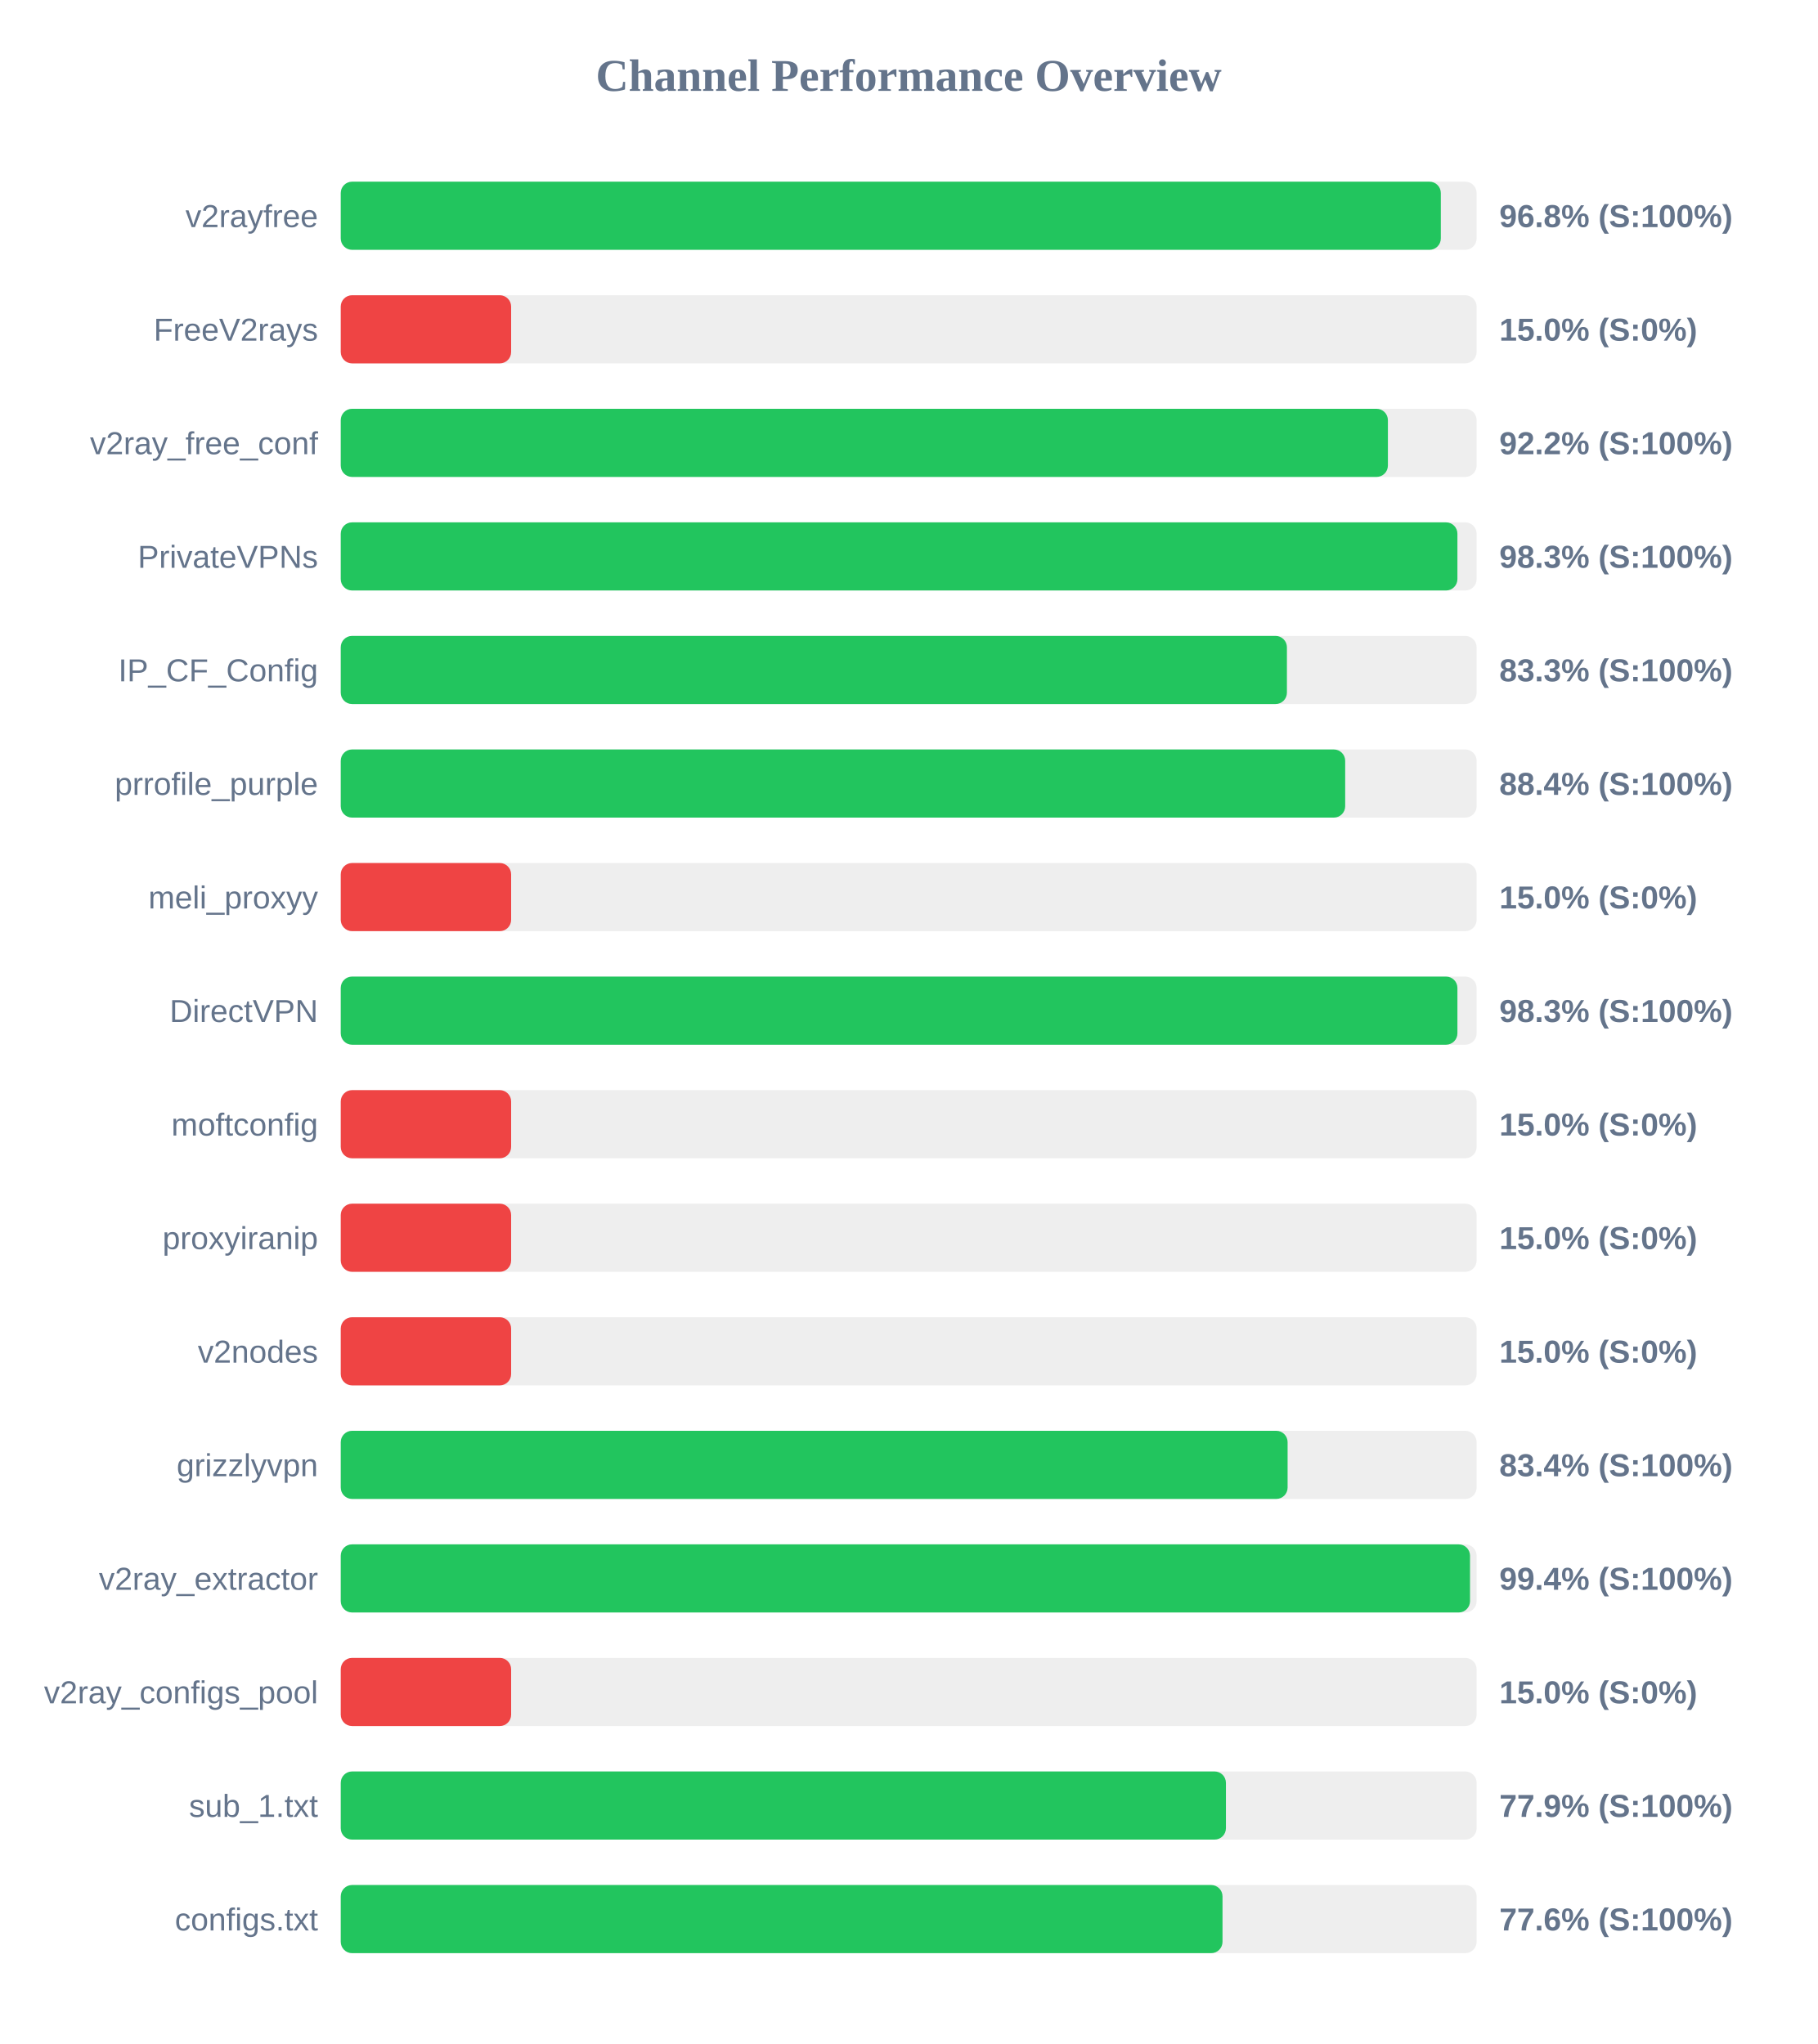
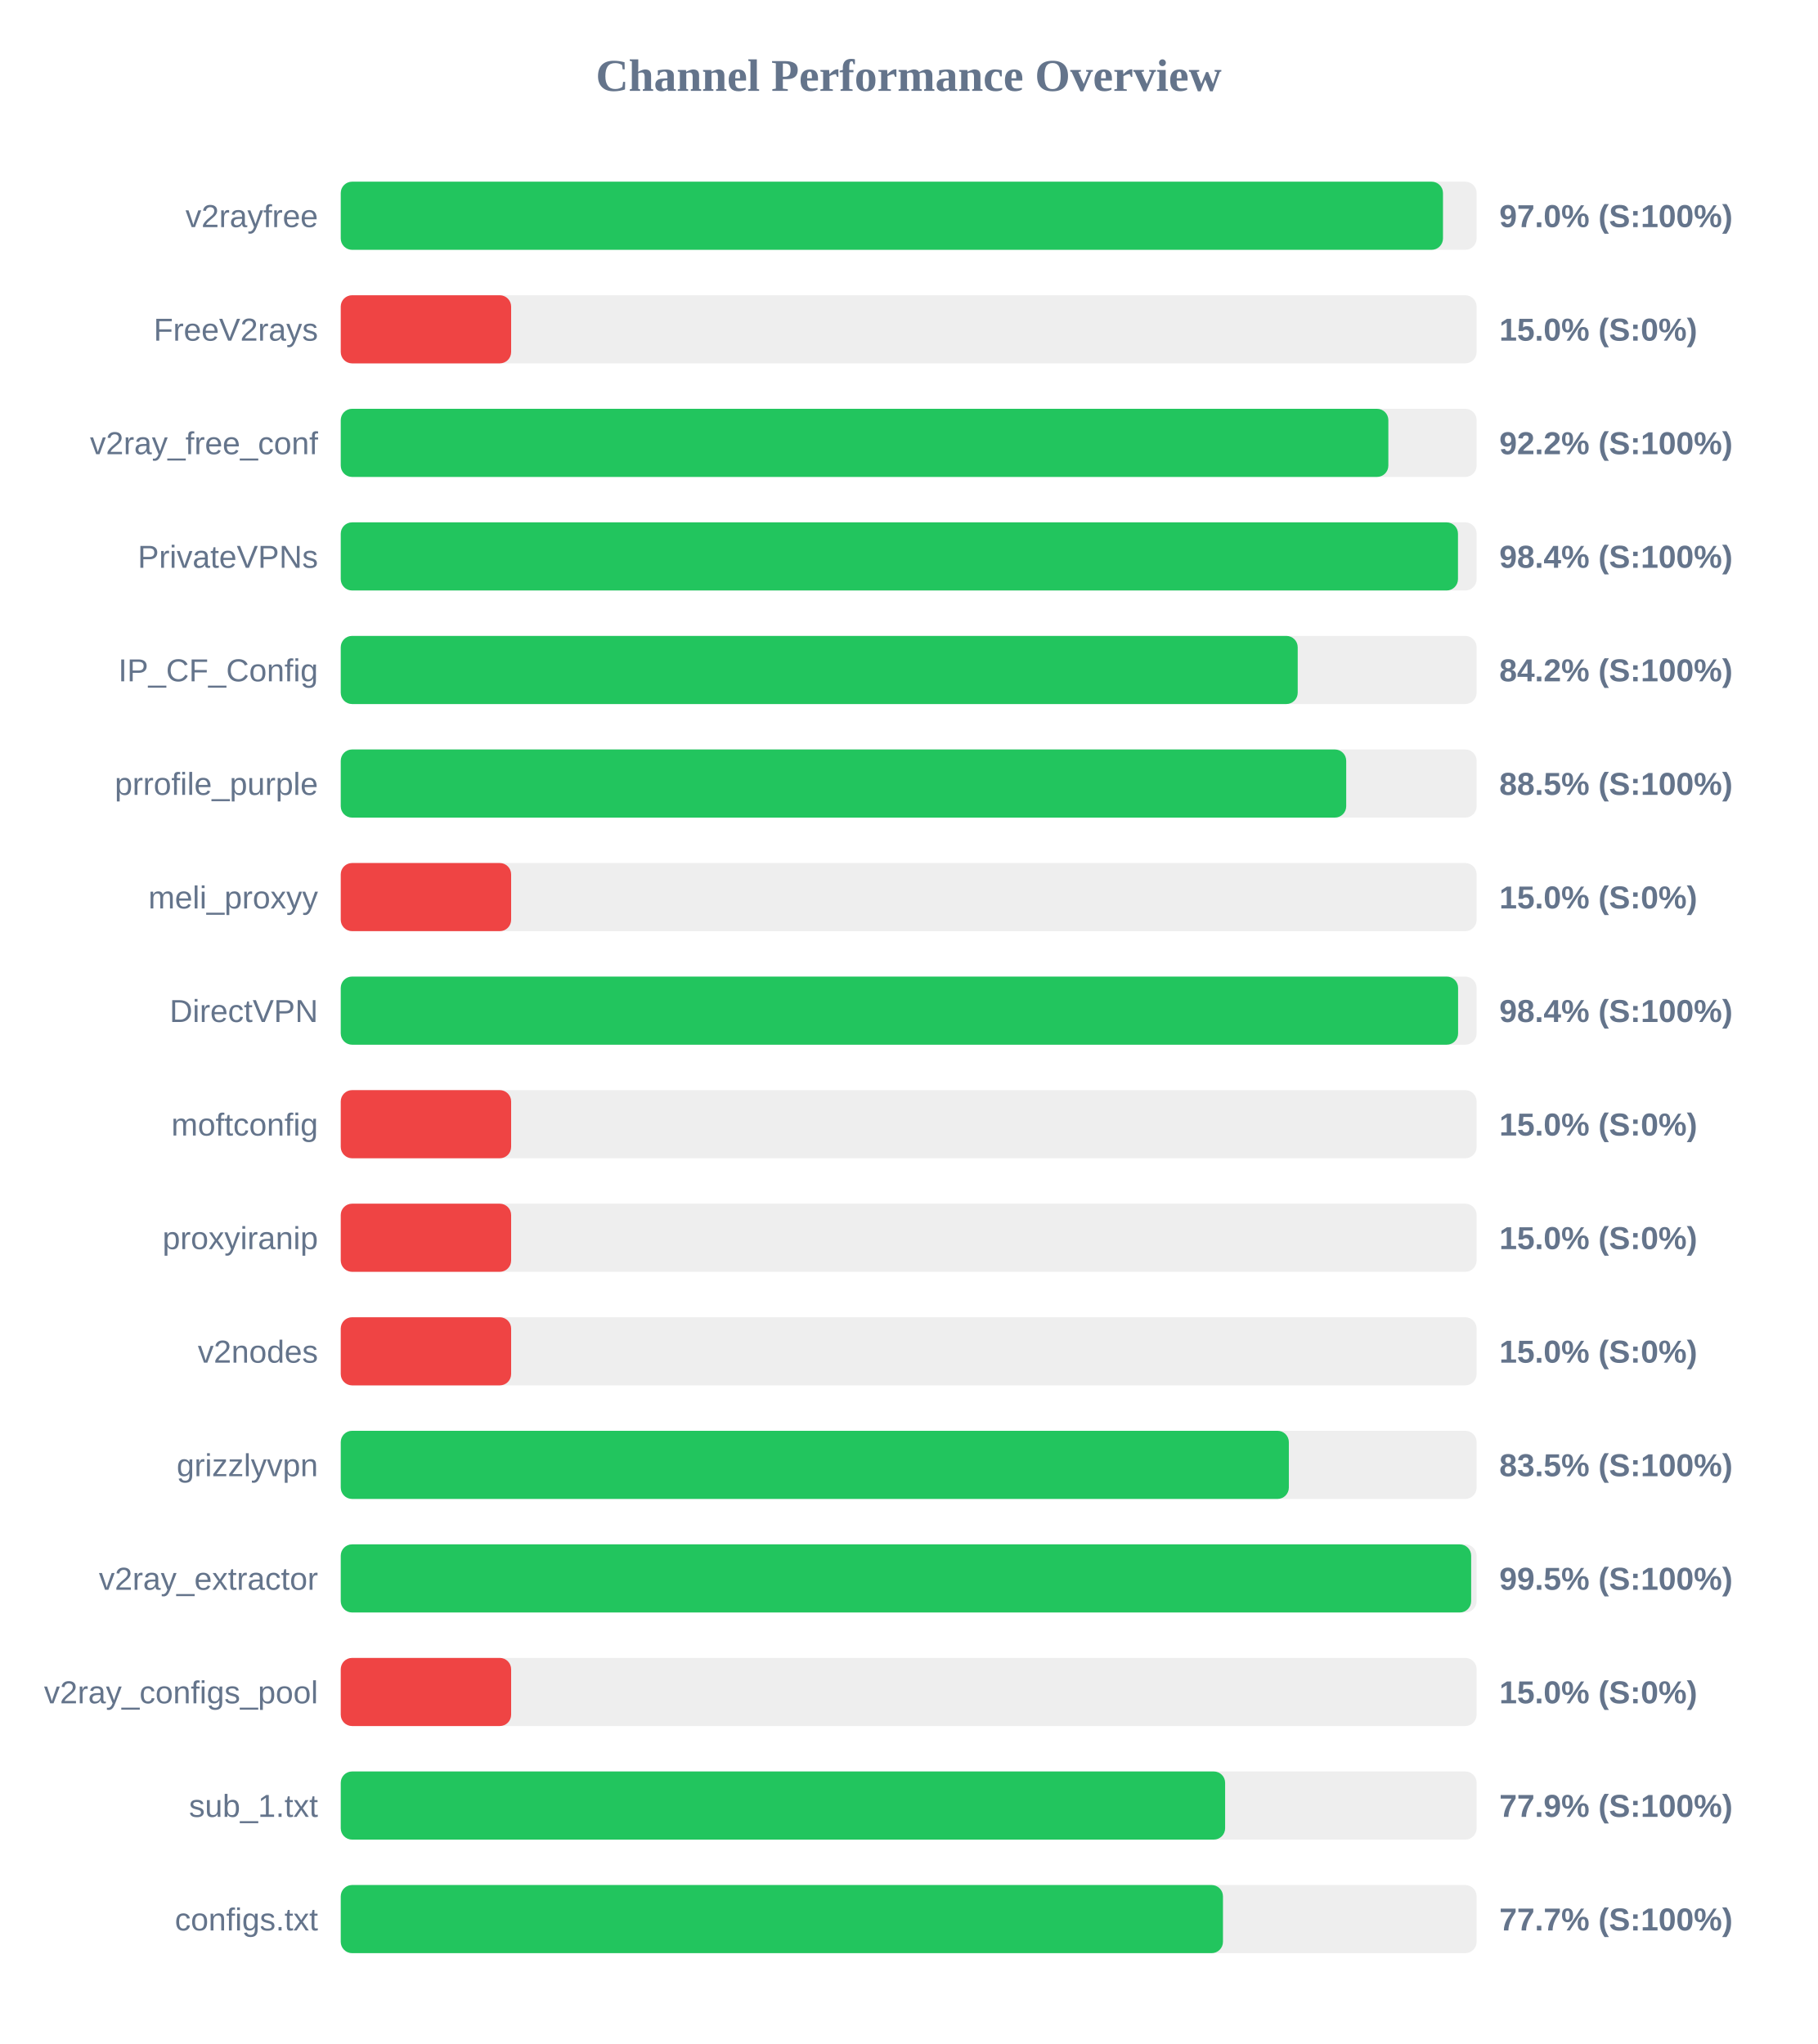
<svg xmlns="http://www.w3.org/2000/svg" width="800" height="900" version="1.1">
  <style>
        .row { font: 14px Arial; fill: #64748b; }
        .score { font: bold 14px Arial; fill: #64748b; }
    </style>
  <text x="400" y="40" text-anchor="middle" font-size="20px" font-weight="bold" fill="#64748b">Channel Performance Overview</text>
  <rect x="150" y="80" width="500" height="30" fill="#eee" rx="5" />
-   <rect x="150" y="80" width="484.25" height="30" fill="#22c55e" rx="5" />
+   <rect x="150" y="80" width="485.2" height="30" fill="#22c55e" rx="5" />
  <text x="140" y="100" text-anchor="end" class="row">v2rayfree</text>
-   <text x="660" y="100" text-anchor="start" class="score">96.8% (S:100%)</text>
+   <text x="660" y="100" text-anchor="start" class="score">97.0% (S:100%)</text>
  <rect x="150" y="130" width="500" height="30" fill="#eee" rx="5" />
  <rect x="150" y="130" width="75.0" height="30" fill="#ef4444" rx="5" />
  <text x="140" y="150" text-anchor="end" class="row">FreeV2rays</text>
  <text x="660" y="150" text-anchor="start" class="score">15.0% (S:0%)</text>
  <rect x="150" y="180" width="500" height="30" fill="#eee" rx="5" />
-   <rect x="150" y="180" width="460.95" height="30" fill="#22c55e" rx="5" />
+   <rect x="150" y="180" width="461.15" height="30" fill="#22c55e" rx="5" />
  <text x="140" y="200" text-anchor="end" class="row">v2ray_free_conf</text>
  <text x="660" y="200" text-anchor="start" class="score">92.2% (S:100%)</text>
  <rect x="150" y="230" width="500" height="30" fill="#eee" rx="5" />
-   <rect x="150" y="230" width="491.55" height="30" fill="#22c55e" rx="5" />
+   <rect x="150" y="230" width="491.8" height="30" fill="#22c55e" rx="5" />
  <text x="140" y="250" text-anchor="end" class="row">PrivateVPNs</text>
-   <text x="660" y="250" text-anchor="start" class="score">98.3% (S:100%)</text>
+   <text x="660" y="250" text-anchor="start" class="score">98.4% (S:100%)</text>
  <rect x="150" y="280" width="500" height="30" fill="#eee" rx="5" />
-   <rect x="150" y="280" width="416.5" height="30" fill="#22c55e" rx="5" />
+   <rect x="150" y="280" width="421.25" height="30" fill="#22c55e" rx="5" />
  <text x="140" y="300" text-anchor="end" class="row">IP_CF_Config</text>
-   <text x="660" y="300" text-anchor="start" class="score">83.3% (S:100%)</text>
+   <text x="660" y="300" text-anchor="start" class="score">84.2% (S:100%)</text>
  <rect x="150" y="330" width="500" height="30" fill="#eee" rx="5" />
-   <rect x="150" y="330" width="442.15" height="30" fill="#22c55e" rx="5" />
+   <rect x="150" y="330" width="442.6" height="30" fill="#22c55e" rx="5" />
  <text x="140" y="350" text-anchor="end" class="row">prrofile_purple</text>
-   <text x="660" y="350" text-anchor="start" class="score">88.4% (S:100%)</text>
+   <text x="660" y="350" text-anchor="start" class="score">88.5% (S:100%)</text>
  <rect x="150" y="380" width="500" height="30" fill="#eee" rx="5" />
  <rect x="150" y="380" width="75.0" height="30" fill="#ef4444" rx="5" />
  <text x="140" y="400" text-anchor="end" class="row">meli_proxyy</text>
  <text x="660" y="400" text-anchor="start" class="score">15.0% (S:0%)</text>
  <rect x="150" y="430" width="500" height="30" fill="#eee" rx="5" />
-   <rect x="150" y="430" width="491.55" height="30" fill="#22c55e" rx="5" />
+   <rect x="150" y="430" width="491.85" height="30" fill="#22c55e" rx="5" />
  <text x="140" y="450" text-anchor="end" class="row">DirectVPN</text>
-   <text x="660" y="450" text-anchor="start" class="score">98.3% (S:100%)</text>
+   <text x="660" y="450" text-anchor="start" class="score">98.4% (S:100%)</text>
  <rect x="150" y="480" width="500" height="30" fill="#eee" rx="5" />
  <rect x="150" y="480" width="75.0" height="30" fill="#ef4444" rx="5" />
  <text x="140" y="500" text-anchor="end" class="row">moftconfig</text>
  <text x="660" y="500" text-anchor="start" class="score">15.0% (S:0%)</text>
  <rect x="150" y="530" width="500" height="30" fill="#eee" rx="5" />
  <rect x="150" y="530" width="75.0" height="30" fill="#ef4444" rx="5" />
  <text x="140" y="550" text-anchor="end" class="row">proxyiranip</text>
  <text x="660" y="550" text-anchor="start" class="score">15.0% (S:0%)</text>
  <rect x="150" y="580" width="500" height="30" fill="#eee" rx="5" />
  <rect x="150" y="580" width="75.0" height="30" fill="#ef4444" rx="5" />
  <text x="140" y="600" text-anchor="end" class="row">v2nodes</text>
  <text x="660" y="600" text-anchor="start" class="score">15.0% (S:0%)</text>
  <rect x="150" y="630" width="500" height="30" fill="#eee" rx="5" />
-   <rect x="150" y="630" width="416.8" height="30" fill="#22c55e" rx="5" />
+   <rect x="150" y="630" width="417.35" height="30" fill="#22c55e" rx="5" />
  <text x="140" y="650" text-anchor="end" class="row">grizzlyvpn</text>
-   <text x="660" y="650" text-anchor="start" class="score">83.4% (S:100%)</text>
+   <text x="660" y="650" text-anchor="start" class="score">83.5% (S:100%)</text>
  <rect x="150" y="680" width="500" height="30" fill="#eee" rx="5" />
-   <rect x="150" y="680" width="497.1" height="30" fill="#22c55e" rx="5" />
+   <rect x="150" y="680" width="497.6" height="30" fill="#22c55e" rx="5" />
  <text x="140" y="700" text-anchor="end" class="row">v2ray_extractor</text>
-   <text x="660" y="700" text-anchor="start" class="score">99.4% (S:100%)</text>
+   <text x="660" y="700" text-anchor="start" class="score">99.5% (S:100%)</text>
  <rect x="150" y="730" width="500" height="30" fill="#eee" rx="5" />
  <rect x="150" y="730" width="75.0" height="30" fill="#ef4444" rx="5" />
  <text x="140" y="750" text-anchor="end" class="row">v2ray_configs_pool</text>
  <text x="660" y="750" text-anchor="start" class="score">15.0% (S:0%)</text>
  <rect x="150" y="780" width="500" height="30" fill="#eee" rx="5" />
-   <rect x="150" y="780" width="389.65" height="30" fill="#22c55e" rx="5" />
+   <rect x="150" y="780" width="389.3" height="30" fill="#22c55e" rx="5" />
  <text x="140" y="800" text-anchor="end" class="row">sub_1.txt</text>
  <text x="660" y="800" text-anchor="start" class="score">77.9% (S:100%)</text>
  <rect x="150" y="830" width="500" height="30" fill="#eee" rx="5" />
-   <rect x="150" y="830" width="388.15" height="30" fill="#22c55e" rx="5" />
+   <rect x="150" y="830" width="388.35" height="30" fill="#22c55e" rx="5" />
  <text x="140" y="850" text-anchor="end" class="row">configs.txt</text>
-   <text x="660" y="850" text-anchor="start" class="score">77.6% (S:100%)</text>
+   <text x="660" y="850" text-anchor="start" class="score">77.7% (S:100%)</text>
</svg>
